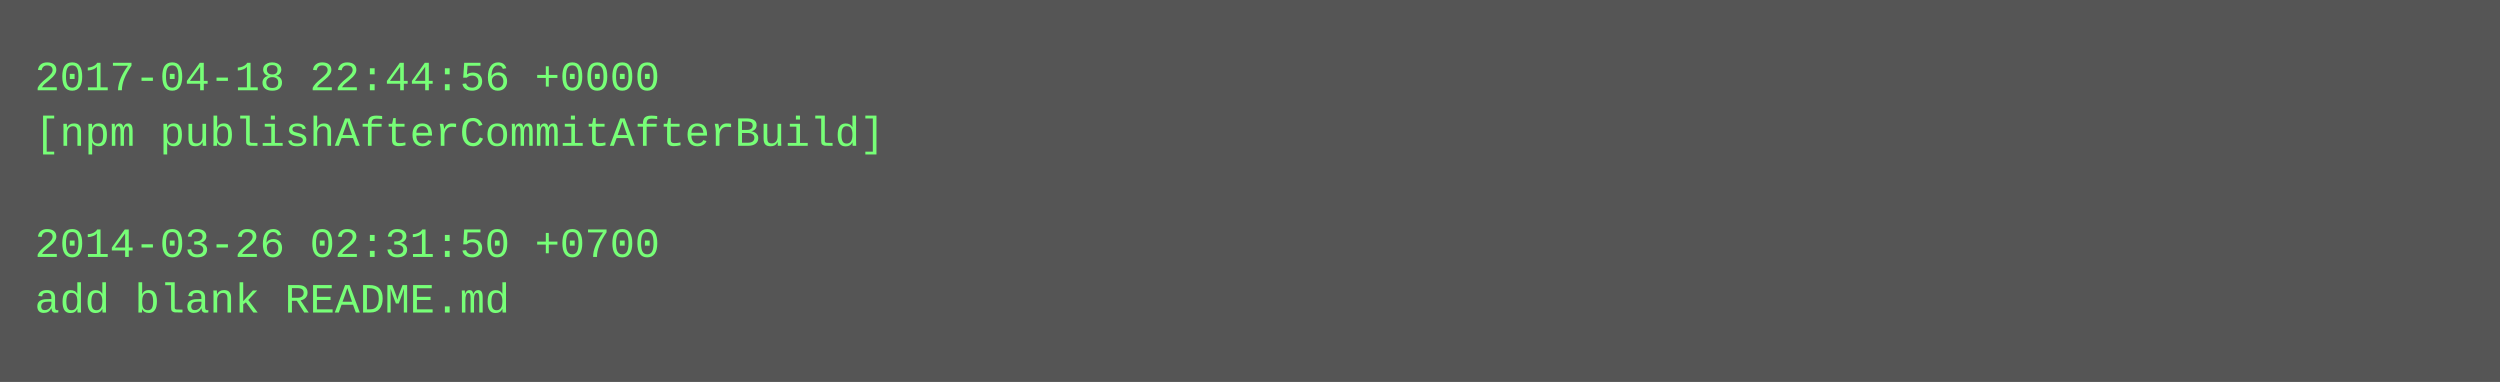
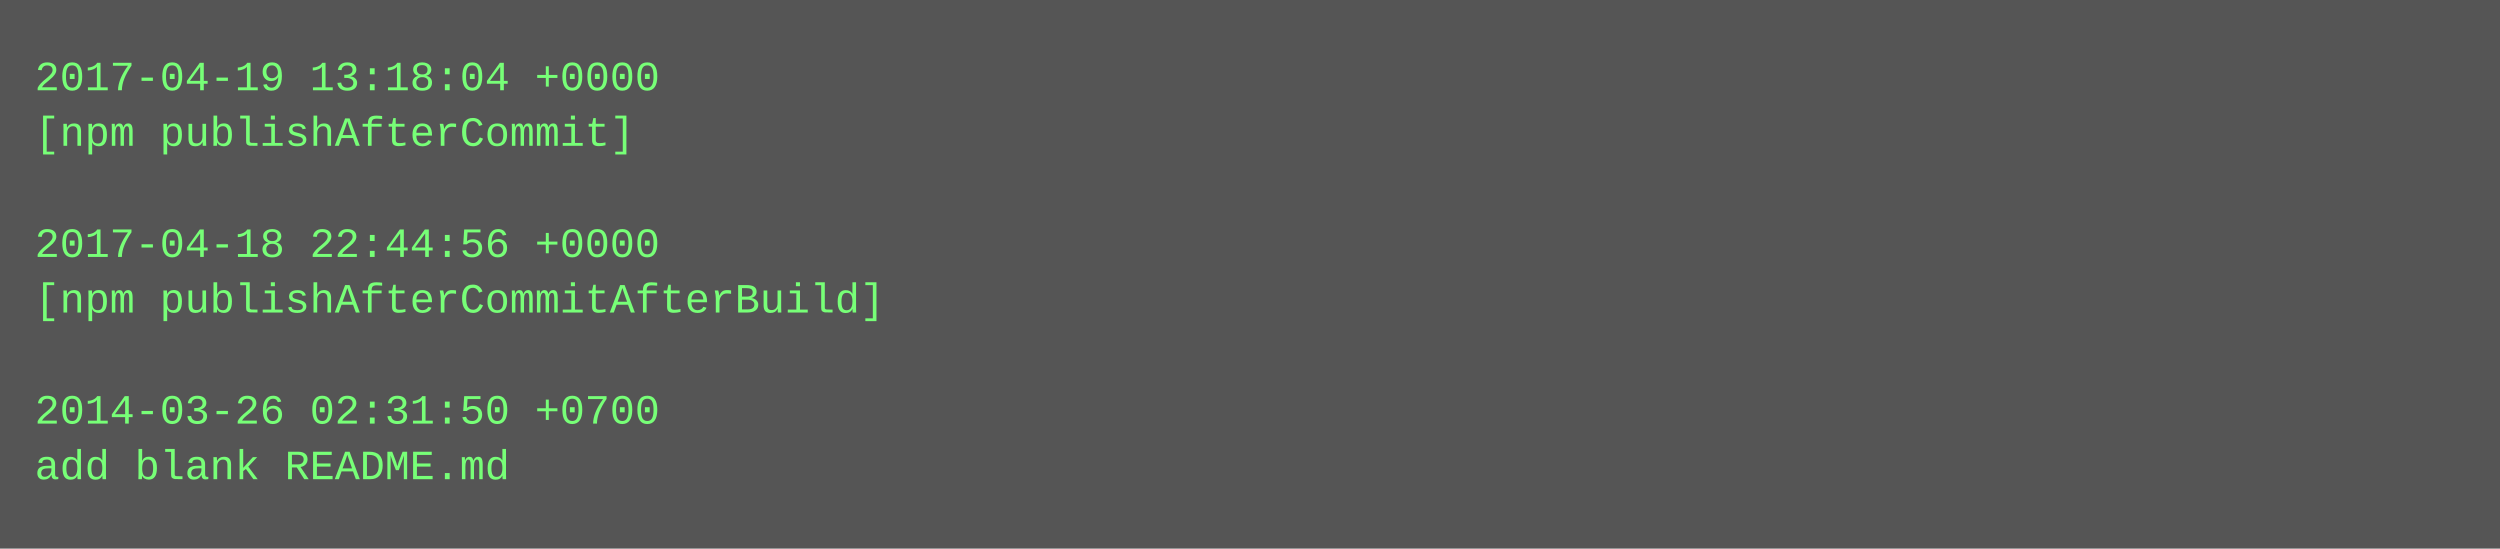
- <svg xmlns="http://www.w3.org/2000/svg" height="110" width="720">
-   <rect height="110" fill="#555" width="720" />
+ <svg xmlns="http://www.w3.org/2000/svg" height="158" width="720">
+   <rect height="158" fill="#555" width="720" />
  <text fill="#7f7" font-family="Courier New" font-size="12" xml:space="preserve">
-     <tspan x="10" y="26">2017-04-18 22:44:56 +0000</tspan>
-     <tspan x="10" y="42">[npm publishAfterCommitAfterBuild]</tspan>
+     <tspan x="10" y="26">2017-04-19 13:18:04 +0000</tspan>
+     <tspan x="10" y="42">[npm publishAfterCommit]</tspan>
    <tspan x="10" y="58" />
-     <tspan x="10" y="74">2014-03-26 02:31:50 +0700</tspan>
-     <tspan x="10" y="90">add blank README.md</tspan>
+     <tspan x="10" y="74">2017-04-18 22:44:56 +0000</tspan>
+     <tspan x="10" y="90">[npm publishAfterCommitAfterBuild]</tspan>
+     <tspan x="10" y="106" />
+     <tspan x="10" y="122">2014-03-26 02:31:50 +0700</tspan>
+     <tspan x="10" y="138">add blank README.md</tspan>
  </text>
</svg>
